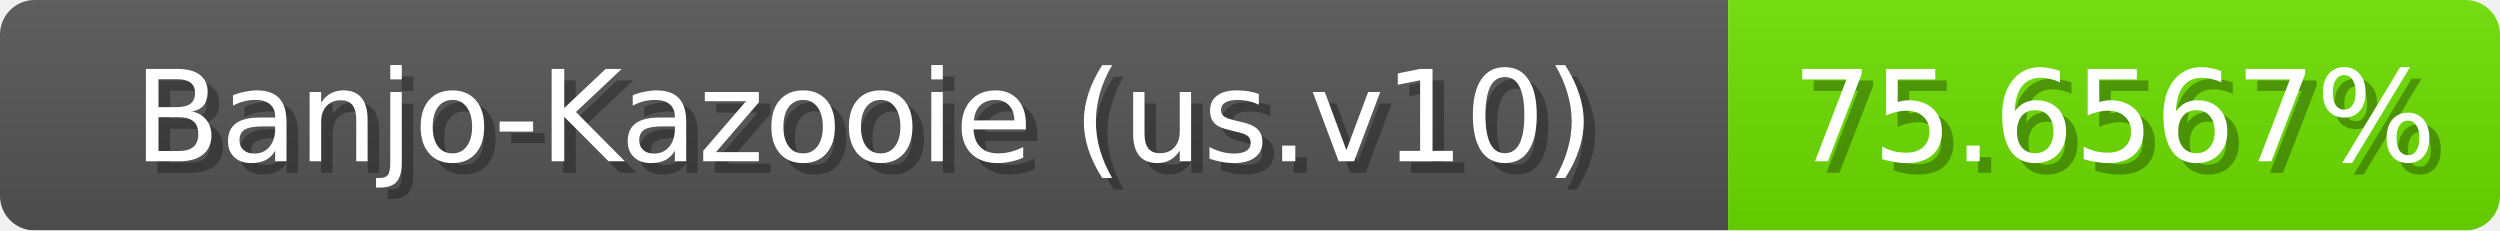
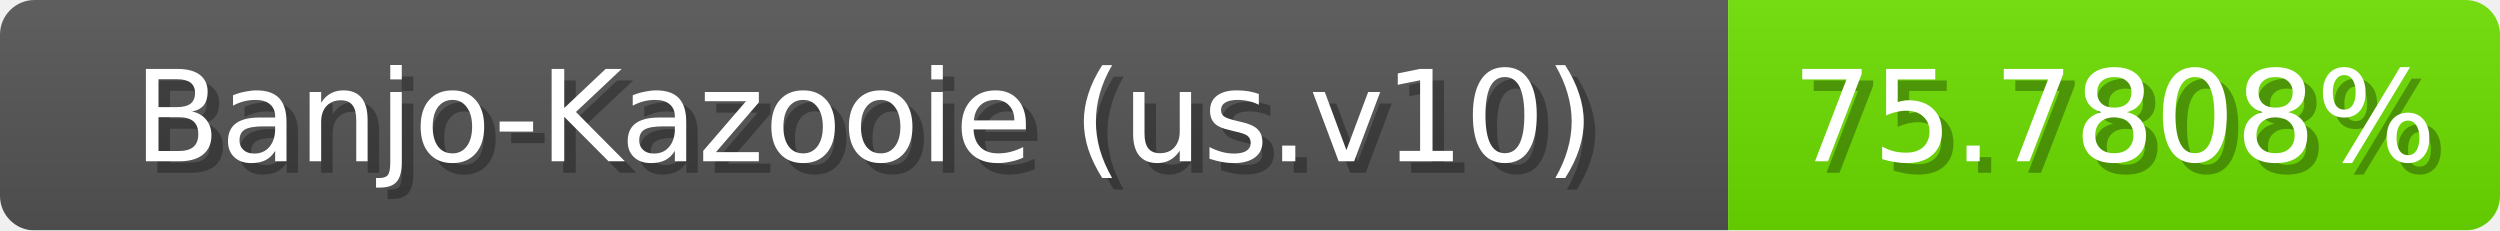
<svg xmlns="http://www.w3.org/2000/svg" width="217" height="20">
  <linearGradient id="b" x2="0" y2="100%">
    <stop offset="0" stop-color="#bbb" stop-opacity=".1" />
    <stop offset="1" stop-opacity=".1" />
  </linearGradient>
  <mask id="anybadge_1">
    <rect width="217" height="20" rx="3" fill="#fff" />
  </mask>
  <g mask="url(#anybadge_1)">
    <path fill="#555" d="M0 0h150v20H0z" />
    <path fill="#6de000" d="M150 0h67v20H150z" />
    <path fill="url(#b)" d="M0 0h217v20H0z" />
  </g>
  <g fill="#fff" text-anchor="middle" font-family="DejaVu Sans,Verdana,Geneva,sans-serif" font-size="11">
    <text x="76.0" y="15" fill="#010101" fill-opacity=".3">Banjo-Kazooie (us.v10)</text>
    <text x="75.0" y="14">Banjo-Kazooie (us.v10)</text>
  </g>
  <g fill="#fff" text-anchor="middle" font-family="DejaVu Sans,Verdana,Geneva,sans-serif" font-size="11">
-     <text x="184.5" y="15" fill="#010101" fill-opacity=".3">75.6567%</text>
-     <text x="183.5" y="14">75.6567%</text>
+     <text x="184.5" y="15" fill="#010101" fill-opacity=".3">75.7808%</text>
+     <text x="183.5" y="14">75.7808%</text>
  </g>
</svg>
